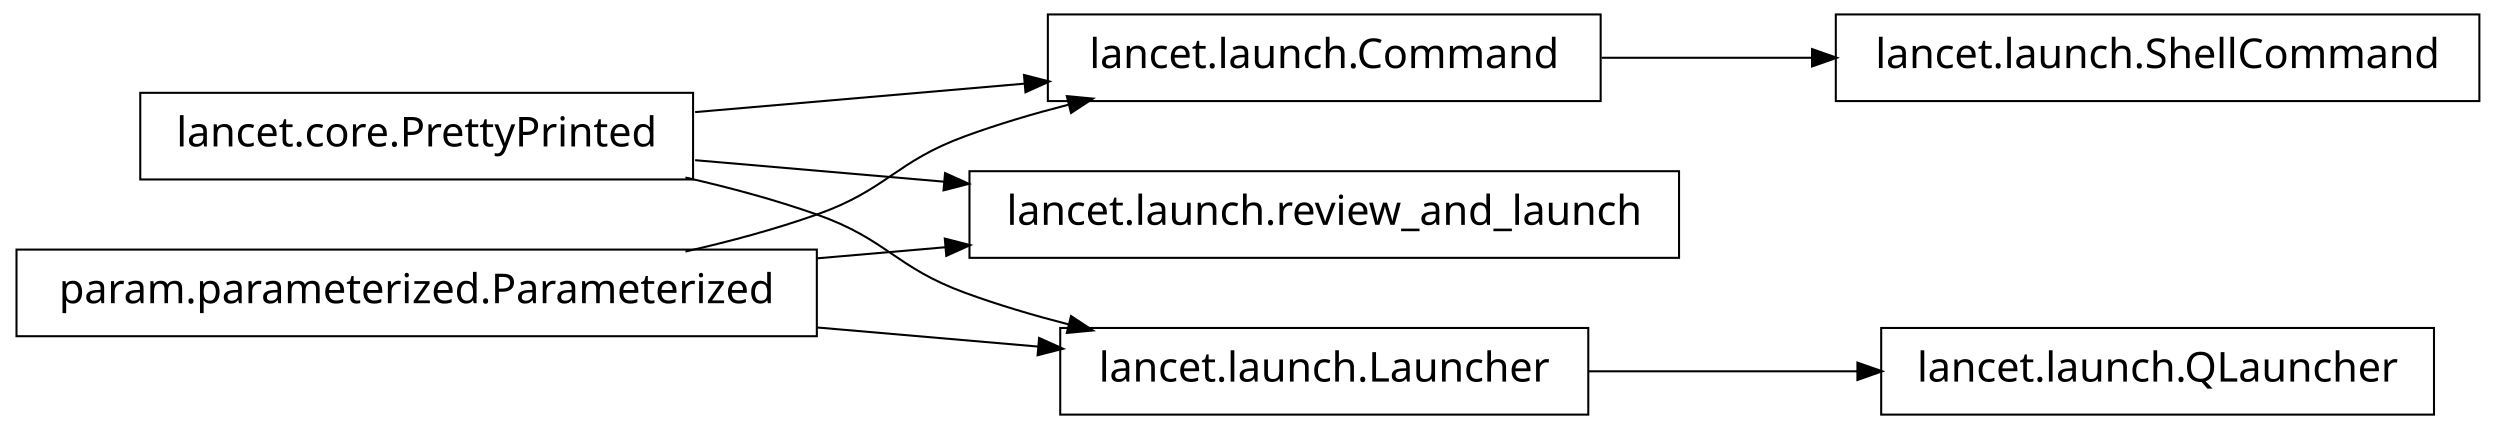
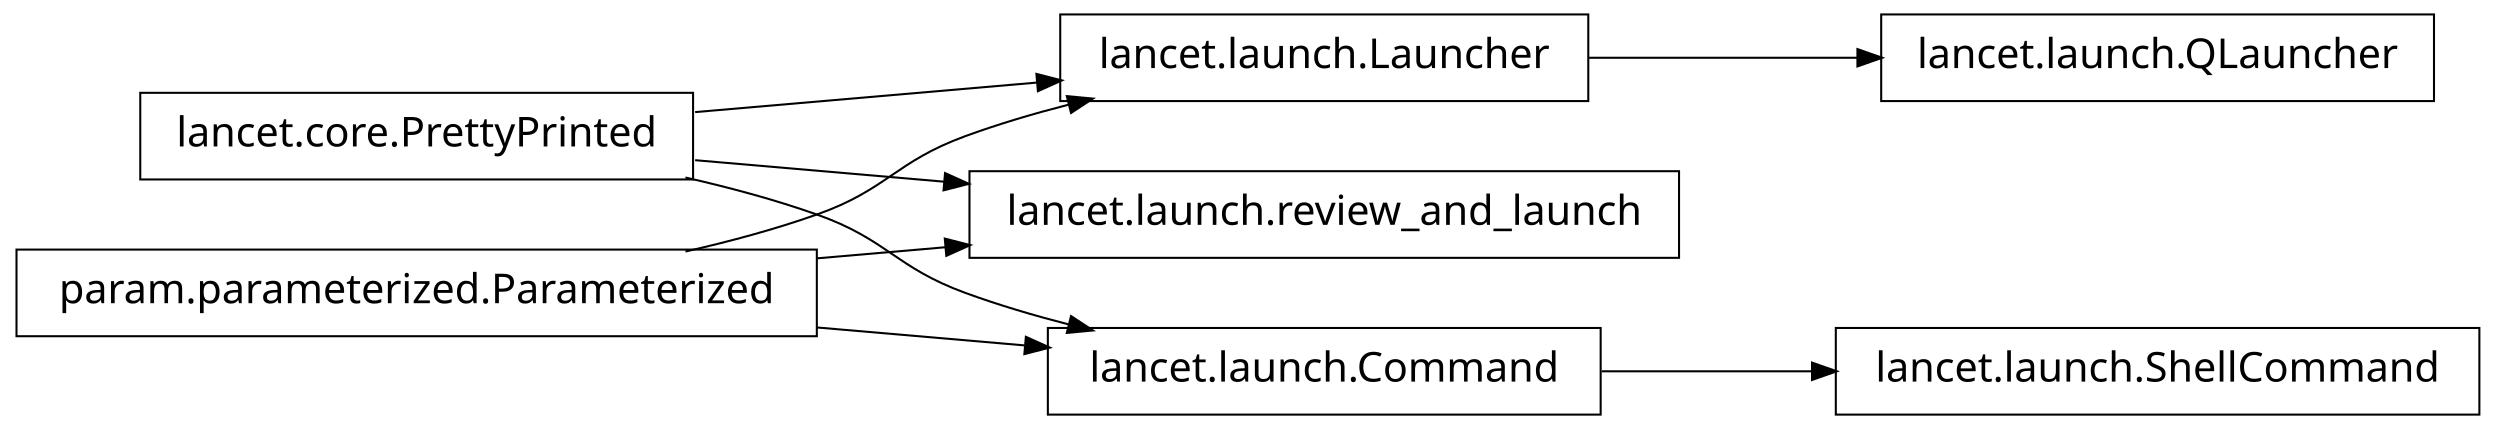
<svg xmlns="http://www.w3.org/2000/svg" width="606pt" height="104pt" viewBox="0.00 0.00 606.00 104.00">
  <g id="graph1" class="graph" transform="scale(1 1) rotate(0) translate(4 100)">
    <polygon fill="white" stroke="white" points="-4,5 -4,-100 603,-100 603,5 -4,5" />
    <g id="node1" class="node">
-       <polygon fill="none" stroke="black" stroke-width="0.5" points="384,-96.5 250,-96.5 250,-75.5 384,-75.5 384,-96.5" />
-       <text text-anchor="middle" x="317" y="-83.5" font-family="Vera" font-size="10.00">lancet.launch.Command</text>
+       <polygon fill="none" stroke="black" stroke-width="0.5" points="381,-96.5 253,-96.5 253,-75.5 381,-75.5 381,-96.5" />
+       <text text-anchor="middle" x="317" y="-83.5" font-family="Vera" font-size="10.00">lancet.launch.Launcher</text>
    </g>
-     <g id="node9" class="node">
-       <polygon fill="none" stroke="black" stroke-width="0.5" points="597,-96.5 441,-96.5 441,-75.5 597,-75.5 597,-96.5" />
-       <text text-anchor="middle" x="519" y="-83.5" font-family="Vera" font-size="10.00">lancet.launch.ShellCommand</text>
+     <g id="node6" class="node">
+       <polygon fill="none" stroke="black" stroke-width="0.5" points="586,-96.5 452,-96.5 452,-75.5 586,-75.5 586,-96.5" />
+       <text text-anchor="middle" x="519" y="-83.5" font-family="Vera" font-size="10.00">lancet.launch.QLauncher</text>
    </g>
-     <g id="edge10" class="edge">
-       <path fill="none" stroke="black" stroke-width="0.5" d="M384.263,-86C400.593,-86 418.251,-86 435.24,-86" />
-       <polygon fill="black" stroke="black" points="435.488,-87.75 440.488,-86 435.488,-84.25 435.488,-87.75" />
+     <g id="edge6" class="edge">
+       <path fill="none" stroke="black" stroke-width="0.5" d="M381.192,-86C401.94,-86 425.089,-86 446.402,-86" />
+       <polygon fill="black" stroke="black" points="446.49,-87.75 451.49,-86 446.49,-84.25 446.49,-87.75" />
    </g>
    <g id="node2" class="node">
      <polygon fill="none" stroke="black" stroke-width="0.5" points="164,-77.5 30,-77.5 30,-56.5 164,-56.5 164,-77.5" />
      <text text-anchor="middle" x="97" y="-64.5" font-family="Vera" font-size="10.00">lancet.core.PrettyPrinted</text>
    </g>
    <g id="edge2" class="edge">
-       <path fill="none" stroke="black" stroke-width="0.5" d="M164.502,-72.83C189.843,-75.018 218.739,-77.514 244.514,-79.74" />
-       <polygon fill="black" stroke="black" points="244.493,-81.495 249.625,-80.181 244.794,-78.007 244.493,-81.495" />
+       <path fill="none" stroke="black" stroke-width="0.5" d="M164.502,-72.83C190.79,-75.1 220.905,-77.701 247.391,-79.988" />
+       <polygon fill="black" stroke="black" points="247.506,-81.755 252.638,-80.441 247.807,-78.268 247.506,-81.755" />
    </g>
-     <g id="node6" class="node">
+     <g id="node8" class="node">
      <polygon fill="none" stroke="black" stroke-width="0.5" points="403,-58.5 231,-58.5 231,-37.5 403,-37.5 403,-58.5" />
      <text text-anchor="middle" x="317" y="-45.5" font-family="Vera" font-size="10.00">lancet.launch.review_and_launch</text>
    </g>
-     <g id="edge6" class="edge">
+     <g id="edge8" class="edge">
      <path fill="none" stroke="black" stroke-width="0.5" d="M164.502,-61.17C183.599,-59.521 204.714,-57.697 224.991,-55.946" />
      <polygon fill="black" stroke="black" points="225.296,-57.676 230.127,-55.503 224.995,-54.19 225.296,-57.676" />
    </g>
-     <g id="node12" class="node">
-       <polygon fill="none" stroke="black" stroke-width="0.5" points="381,-20.5 253,-20.5 253,0.5 381,0.5 381,-20.5" />
-       <text text-anchor="middle" x="317" y="-7.5" font-family="Vera" font-size="10.00">lancet.launch.Launcher</text>
+     <g id="node11" class="node">
+       <polygon fill="none" stroke="black" stroke-width="0.5" points="384,-20.5 250,-20.5 250,0.5 384,0.5 384,-20.5" />
+       <text text-anchor="middle" x="317" y="-7.5" font-family="Vera" font-size="10.00">lancet.launch.Command</text>
    </g>
-     <g id="edge14" class="edge">
+     <g id="edge12" class="edge">
      <path fill="none" stroke="black" stroke-width="0.5" d="M162.145,-56.967C172.93,-54.532 183.887,-51.572 194,-48 211.059,-41.975 213.007,-35.209 230,-29 237.937,-26.1 246.45,-23.572 254.932,-21.39" />
      <polygon fill="black" stroke="black" points="255.776,-22.983 260.204,-20.076 254.929,-19.587 255.776,-22.983" />
    </g>
    <g id="node4" class="node">
      <polygon fill="none" stroke="black" stroke-width="0.5" points="194,-39.5 5.68434e-14,-39.5 0,-18.5 194,-18.5 194,-39.5" />
      <text text-anchor="middle" x="97" y="-26.5" font-family="Vera" font-size="10.00">param.parameterized.Parameterized</text>
    </g>
    <g id="edge4" class="edge">
      <path fill="none" stroke="black" stroke-width="0.5" d="M162.145,-39.033C172.93,-41.468 183.887,-44.428 194,-48 211.059,-54.025 213.007,-60.791 230,-67 237.937,-69.9 246.45,-72.428 254.932,-74.61" />
      <polygon fill="black" stroke="black" points="254.929,-76.413 260.204,-75.924 255.776,-73.017 254.929,-76.413" />
    </g>
-     <g id="edge8" class="edge">
+     <g id="edge10" class="edge">
      <path fill="none" stroke="black" stroke-width="0.5" d="M194.136,-37.389C204.522,-38.286 215.064,-39.196 225.384,-40.088" />
      <polygon fill="black" stroke="black" points="225.298,-41.837 230.43,-40.523 225.599,-38.35 225.298,-41.837" />
    </g>
+     <g id="edge14" class="edge">
+       <path fill="none" stroke="black" stroke-width="0.5" d="M194.136,-20.611C210.993,-19.155 228.258,-17.664 244.319,-16.277" />
+       <polygon fill="black" stroke="black" points="244.887,-17.985 249.718,-15.811 244.586,-14.498 244.887,-17.985" />
+     </g>
+     <g id="node14" class="node">
+       <polygon fill="none" stroke="black" stroke-width="0.5" points="597,-20.5 441,-20.5 441,0.5 597,0.5 597,-20.5" />
+       <text text-anchor="middle" x="519" y="-7.5" font-family="Vera" font-size="10.00">lancet.launch.ShellCommand</text>
+     </g>
    <g id="edge16" class="edge">
-       <path fill="none" stroke="black" stroke-width="0.5" d="M194.136,-20.611C212.182,-19.052 230.697,-17.453 247.702,-15.985" />
-       <polygon fill="black" stroke="black" points="248.097,-17.707 252.928,-15.534 247.796,-14.22 248.097,-17.707" />
-     </g>
-     <g id="node11" class="node">
-       <polygon fill="none" stroke="black" stroke-width="0.5" points="586,-20.5 452,-20.5 452,0.5 586,0.5 586,-20.5" />
-       <text text-anchor="middle" x="519" y="-7.5" font-family="Vera" font-size="10.00">lancet.launch.QLauncher</text>
-     </g>
-     <g id="edge12" class="edge">
-       <path fill="none" stroke="black" stroke-width="0.5" d="M381.192,-10C401.94,-10 425.089,-10 446.402,-10" />
-       <polygon fill="black" stroke="black" points="446.49,-11.75 451.49,-10 446.49,-8.25 446.49,-11.75" />
+       <path fill="none" stroke="black" stroke-width="0.5" d="M384.263,-10C400.593,-10 418.251,-10 435.24,-10" />
+       <polygon fill="black" stroke="black" points="435.488,-11.75 440.488,-10 435.488,-8.25 435.488,-11.75" />
    </g>
  </g>
</svg>
